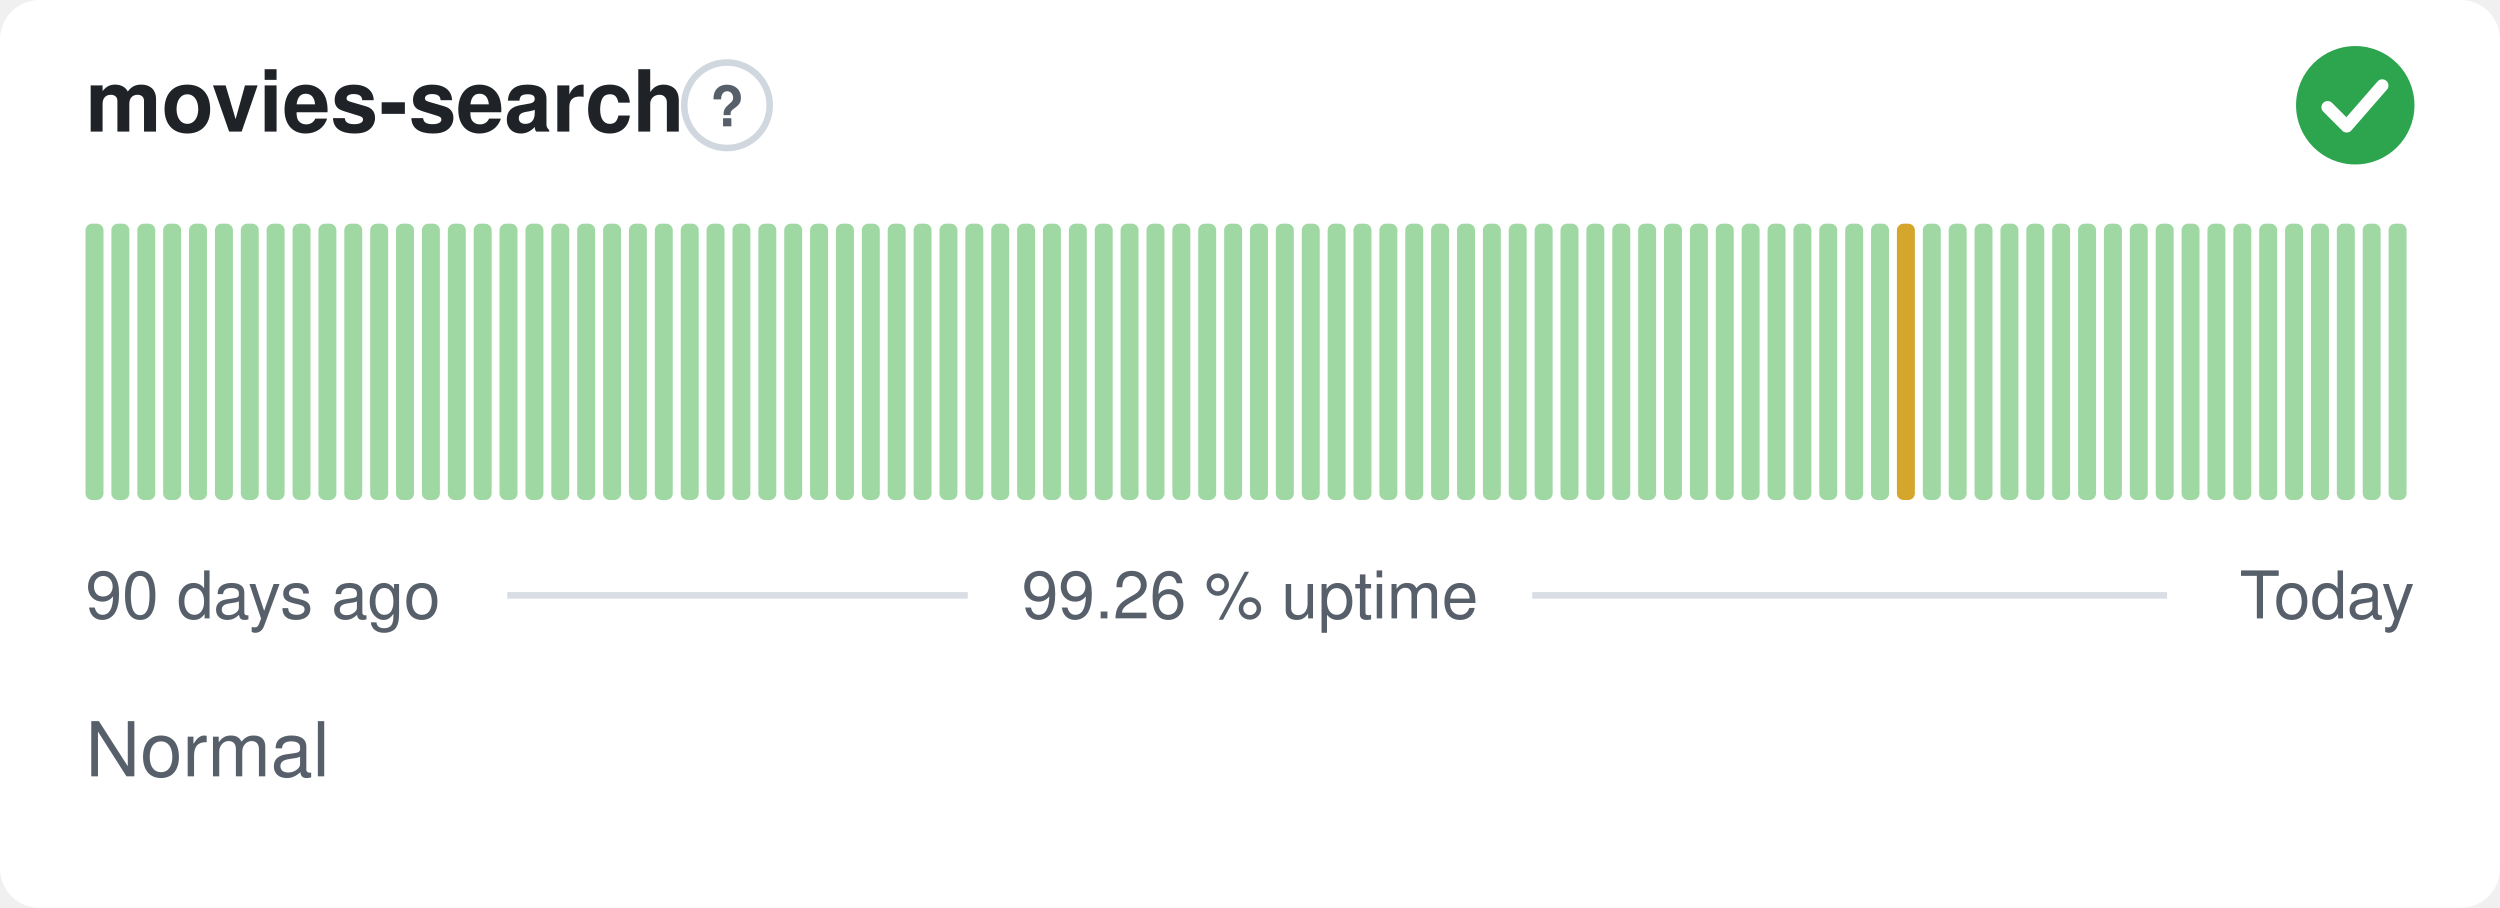
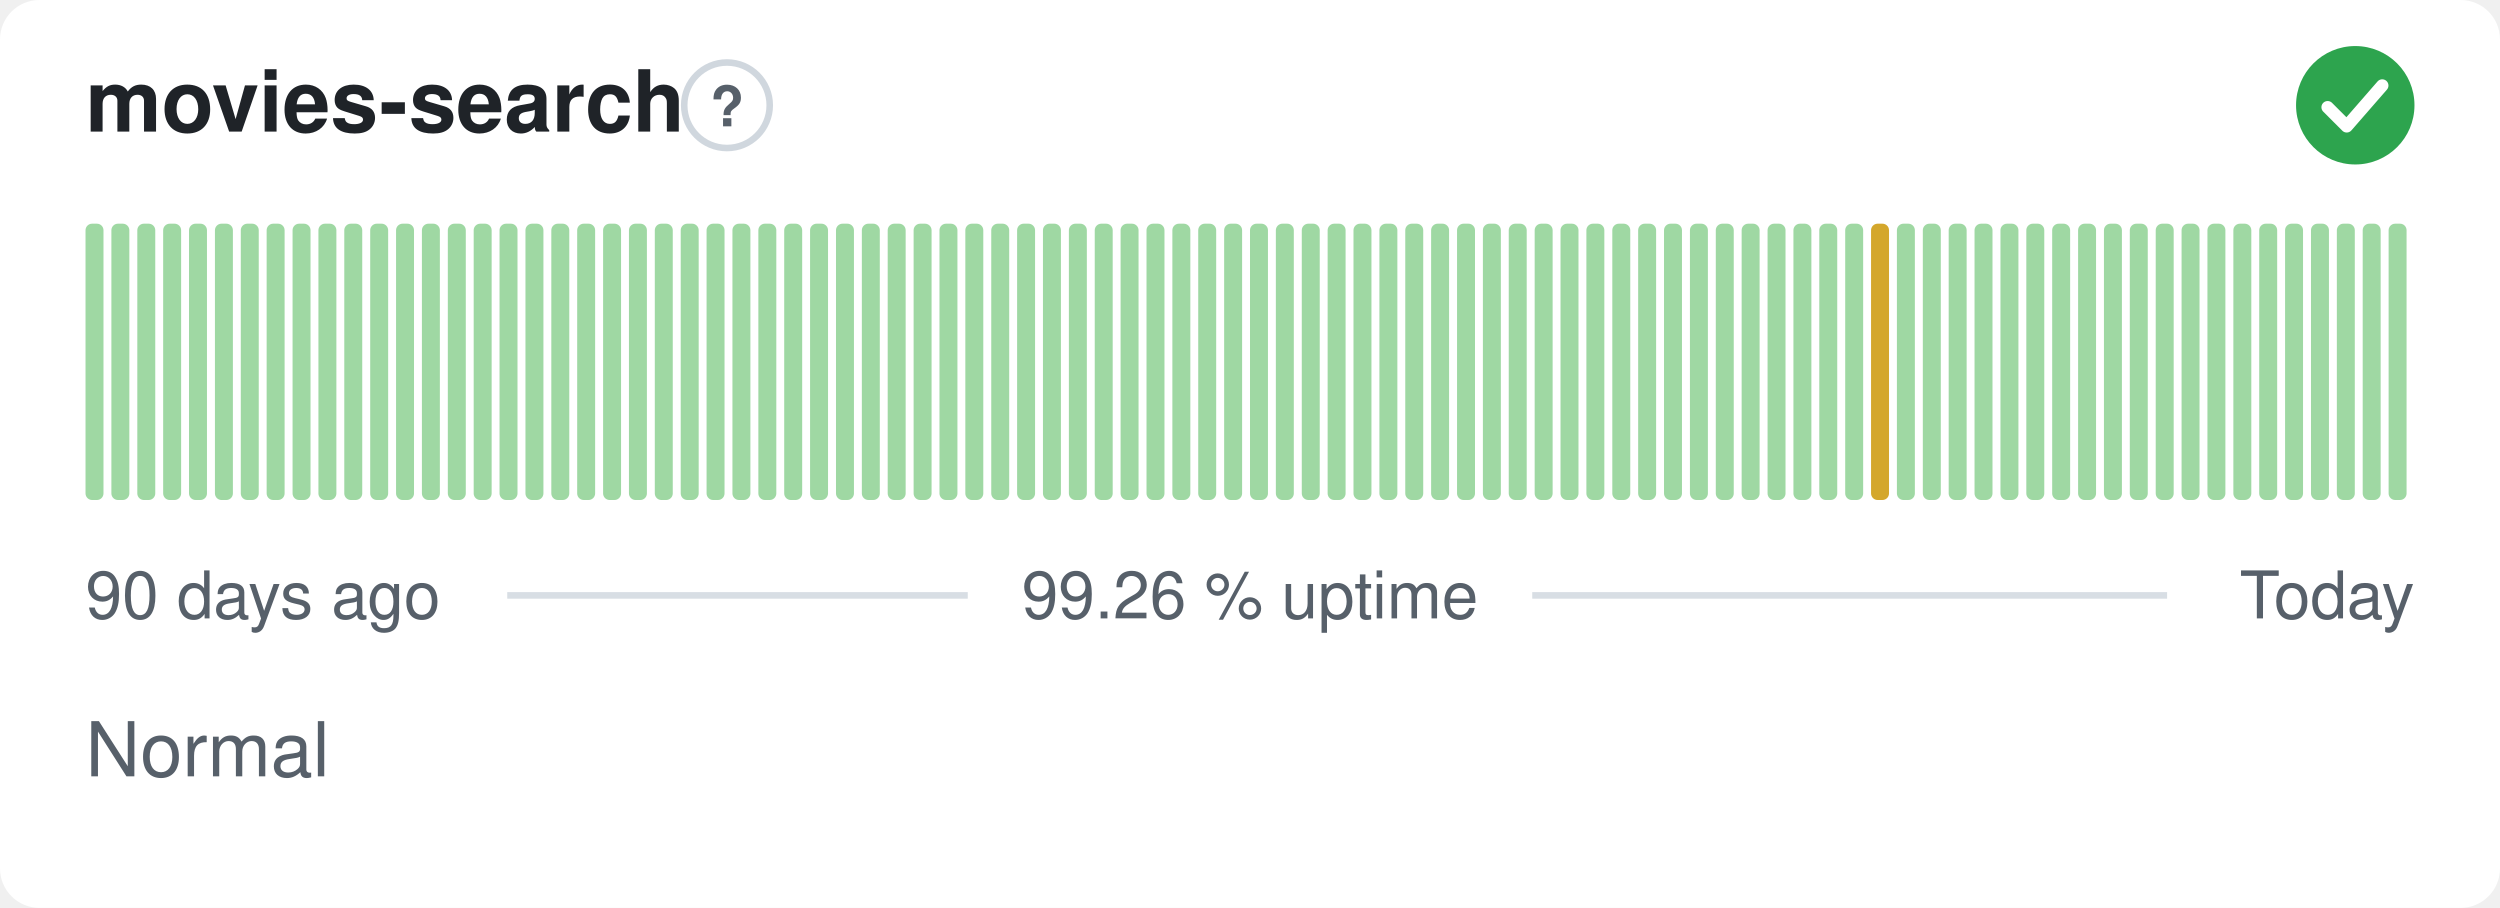
<svg xmlns="http://www.w3.org/2000/svg" width="380" height="138" viewBox="0 0 380 138" role="img" aria-label="movies-search: Normal, 99.26 % uptime over the last 90 days" font-family="-apple-system,BlinkMacSystemFont,'Segoe UI',Helvetica,Arial,sans-serif">
  <style>
    @media (prefers-color-scheme: dark) {
      .bg { fill: #0d1117 }
      .title { fill: #e6edf3 }
      .muted { fill: #8b949e }
      .hint { stroke: #30363d }
      .rule { stroke: #30363d }
      .nodata { fill: #21262d }
    }
  </style>
  <rect class="bg" width="380" height="138" rx="6" fill="#ffffff" />
  <text class="title" x="13" y="20" font-size="13" font-weight="600" fill="#1f2328">movies-search</text>
  <circle class="hint" cx="110.5" cy="16" r="6.5" fill="none" stroke="#d0d7de" stroke-width="1" />
  <text class="muted" x="110.5" y="19.2" text-anchor="middle" font-size="8.5" font-weight="700" fill="#57606a">?</text>
  <circle cx="358" cy="16" r="9" fill="#2da44e" />
  <path d="M353.80 16.30l2.90 2.90 5.40 -6.20" fill="none" stroke="#fff" stroke-width="1.89" stroke-linecap="round" stroke-linejoin="round" />
  <rect x="13.00" y="34.00" width="2.73" height="42.00" rx="1" fill="#9fd8a3" />
  <rect x="16.93" y="34.00" width="2.73" height="42.00" rx="1" fill="#9fd8a3" />
  <rect x="20.87" y="34.00" width="2.73" height="42.00" rx="1" fill="#9fd8a3" />
  <rect x="24.80" y="34.00" width="2.73" height="42.00" rx="1" fill="#9fd8a3" />
  <rect x="28.73" y="34.00" width="2.73" height="42.00" rx="1" fill="#9fd8a3" />
  <rect x="32.67" y="34.00" width="2.73" height="42.00" rx="1" fill="#9fd8a3" />
  <rect x="36.60" y="34.00" width="2.73" height="42.00" rx="1" fill="#9fd8a3" />
  <rect x="40.53" y="34.00" width="2.73" height="42.00" rx="1" fill="#9fd8a3" />
  <rect x="44.47" y="34.00" width="2.73" height="42.00" rx="1" fill="#9fd8a3" />
  <rect x="48.40" y="34.00" width="2.73" height="42.00" rx="1" fill="#9fd8a3" />
  <rect x="52.33" y="34.00" width="2.73" height="42.00" rx="1" fill="#9fd8a3" />
  <rect x="56.27" y="34.00" width="2.73" height="42.00" rx="1" fill="#9fd8a3" />
  <rect x="60.20" y="34.00" width="2.73" height="42.00" rx="1" fill="#9fd8a3" />
  <rect x="64.13" y="34.00" width="2.73" height="42.00" rx="1" fill="#9fd8a3" />
  <rect x="68.07" y="34.00" width="2.73" height="42.00" rx="1" fill="#9fd8a3" />
  <rect x="72.00" y="34.00" width="2.73" height="42.00" rx="1" fill="#9fd8a3" />
  <rect x="75.93" y="34.00" width="2.73" height="42.00" rx="1" fill="#9fd8a3" />
  <rect x="79.87" y="34.00" width="2.73" height="42.00" rx="1" fill="#9fd8a3" />
  <rect x="83.80" y="34.00" width="2.73" height="42.00" rx="1" fill="#9fd8a3" />
  <rect x="87.73" y="34.00" width="2.73" height="42.00" rx="1" fill="#9fd8a3" />
  <rect x="91.67" y="34.00" width="2.73" height="42.00" rx="1" fill="#9fd8a3" />
  <rect x="95.60" y="34.00" width="2.73" height="42.00" rx="1" fill="#9fd8a3" />
  <rect x="99.53" y="34.00" width="2.73" height="42.00" rx="1" fill="#9fd8a3" />
  <rect x="103.47" y="34.00" width="2.73" height="42.00" rx="1" fill="#9fd8a3" />
  <rect x="107.40" y="34.00" width="2.73" height="42.00" rx="1" fill="#9fd8a3" />
  <rect x="111.33" y="34.00" width="2.73" height="42.00" rx="1" fill="#9fd8a3" />
  <rect x="115.27" y="34.00" width="2.73" height="42.00" rx="1" fill="#9fd8a3" />
  <rect x="119.20" y="34.00" width="2.73" height="42.00" rx="1" fill="#9fd8a3" />
  <rect x="123.13" y="34.00" width="2.73" height="42.00" rx="1" fill="#9fd8a3" />
  <rect x="127.07" y="34.00" width="2.73" height="42.00" rx="1" fill="#9fd8a3" />
  <rect x="131.00" y="34.00" width="2.73" height="42.00" rx="1" fill="#9fd8a3" />
  <rect x="134.93" y="34.00" width="2.73" height="42.00" rx="1" fill="#9fd8a3" />
  <rect x="138.87" y="34.00" width="2.73" height="42.00" rx="1" fill="#9fd8a3" />
  <rect x="142.80" y="34.00" width="2.73" height="42.00" rx="1" fill="#9fd8a3" />
  <rect x="146.73" y="34.00" width="2.73" height="42.00" rx="1" fill="#9fd8a3" />
  <rect x="150.67" y="34.00" width="2.73" height="42.00" rx="1" fill="#9fd8a3" />
  <rect x="154.60" y="34.00" width="2.73" height="42.00" rx="1" fill="#9fd8a3" />
  <rect x="158.53" y="34.00" width="2.73" height="42.00" rx="1" fill="#9fd8a3" />
  <rect x="162.47" y="34.00" width="2.73" height="42.00" rx="1" fill="#9fd8a3" />
  <rect x="166.40" y="34.00" width="2.73" height="42.00" rx="1" fill="#9fd8a3" />
  <rect x="170.33" y="34.00" width="2.73" height="42.00" rx="1" fill="#9fd8a3" />
  <rect x="174.27" y="34.00" width="2.73" height="42.00" rx="1" fill="#9fd8a3" />
  <rect x="178.20" y="34.00" width="2.73" height="42.00" rx="1" fill="#9fd8a3" />
  <rect x="182.13" y="34.00" width="2.73" height="42.00" rx="1" fill="#9fd8a3" />
  <rect x="186.07" y="34.00" width="2.73" height="42.00" rx="1" fill="#9fd8a3" />
  <rect x="190.00" y="34.00" width="2.73" height="42.00" rx="1" fill="#9fd8a3" />
  <rect x="193.93" y="34.00" width="2.73" height="42.00" rx="1" fill="#9fd8a3" />
  <rect x="197.87" y="34.00" width="2.73" height="42.00" rx="1" fill="#9fd8a3" />
  <rect x="201.80" y="34.00" width="2.73" height="42.00" rx="1" fill="#9fd8a3" />
  <rect x="205.73" y="34.00" width="2.73" height="42.00" rx="1" fill="#9fd8a3" />
  <rect x="209.67" y="34.00" width="2.73" height="42.00" rx="1" fill="#9fd8a3" />
  <rect x="213.60" y="34.00" width="2.73" height="42.00" rx="1" fill="#9fd8a3" />
  <rect x="217.53" y="34.00" width="2.73" height="42.00" rx="1" fill="#9fd8a3" />
  <rect x="221.47" y="34.00" width="2.73" height="42.00" rx="1" fill="#9fd8a3" />
  <rect x="225.40" y="34.00" width="2.73" height="42.00" rx="1" fill="#9fd8a3" />
  <rect x="229.33" y="34.00" width="2.73" height="42.00" rx="1" fill="#9fd8a3" />
  <rect x="233.27" y="34.00" width="2.73" height="42.00" rx="1" fill="#9fd8a3" />
  <rect x="237.20" y="34.00" width="2.73" height="42.00" rx="1" fill="#9fd8a3" />
  <rect x="241.13" y="34.00" width="2.73" height="42.00" rx="1" fill="#9fd8a3" />
  <rect x="245.07" y="34.00" width="2.73" height="42.00" rx="1" fill="#9fd8a3" />
  <rect x="249.00" y="34.00" width="2.73" height="42.00" rx="1" fill="#9fd8a3" />
  <rect x="252.93" y="34.00" width="2.73" height="42.00" rx="1" fill="#9fd8a3" />
  <rect x="256.87" y="34.00" width="2.73" height="42.00" rx="1" fill="#9fd8a3" />
  <rect x="260.80" y="34.00" width="2.73" height="42.00" rx="1" fill="#9fd8a3" />
  <rect x="264.73" y="34.00" width="2.73" height="42.00" rx="1" fill="#9fd8a3" />
  <rect x="268.67" y="34.00" width="2.73" height="42.00" rx="1" fill="#9fd8a3" />
  <rect x="272.60" y="34.00" width="2.73" height="42.00" rx="1" fill="#9fd8a3" />
  <rect x="276.53" y="34.00" width="2.73" height="42.00" rx="1" fill="#9fd8a3" />
  <rect x="280.47" y="34.00" width="2.73" height="42.00" rx="1" fill="#9fd8a3" />
-   <rect x="284.40" y="34.00" width="2.73" height="42.00" rx="1" fill="#9fd8a3" />
-   <rect x="288.33" y="34.00" width="2.73" height="42.00" rx="1" fill="#d4a72c" />
+   <rect x="284.40" y="34.00" width="2.73" height="42.00" rx="1" fill="#d4a72c" />
+   <rect x="288.33" y="34.00" width="2.73" height="42.00" rx="1" fill="#9fd8a3" />
  <rect x="292.27" y="34.00" width="2.73" height="42.00" rx="1" fill="#9fd8a3" />
  <rect x="296.20" y="34.00" width="2.73" height="42.00" rx="1" fill="#9fd8a3" />
  <rect x="300.13" y="34.00" width="2.73" height="42.00" rx="1" fill="#9fd8a3" />
  <rect x="304.07" y="34.00" width="2.73" height="42.00" rx="1" fill="#9fd8a3" />
  <rect x="308.00" y="34.00" width="2.73" height="42.00" rx="1" fill="#9fd8a3" />
  <rect x="311.93" y="34.00" width="2.73" height="42.00" rx="1" fill="#9fd8a3" />
  <rect x="315.87" y="34.00" width="2.73" height="42.00" rx="1" fill="#9fd8a3" />
  <rect x="319.80" y="34.00" width="2.73" height="42.00" rx="1" fill="#9fd8a3" />
  <rect x="323.73" y="34.00" width="2.73" height="42.00" rx="1" fill="#9fd8a3" />
  <rect x="327.67" y="34.00" width="2.73" height="42.00" rx="1" fill="#9fd8a3" />
  <rect x="331.60" y="34.00" width="2.73" height="42.00" rx="1" fill="#9fd8a3" />
  <rect x="335.53" y="34.00" width="2.73" height="42.00" rx="1" fill="#9fd8a3" />
  <rect x="339.47" y="34.00" width="2.73" height="42.00" rx="1" fill="#9fd8a3" />
  <rect x="343.40" y="34.00" width="2.73" height="42.00" rx="1" fill="#9fd8a3" />
  <rect x="347.33" y="34.00" width="2.73" height="42.00" rx="1" fill="#9fd8a3" />
  <rect x="351.27" y="34.00" width="2.73" height="42.00" rx="1" fill="#9fd8a3" />
  <rect x="355.20" y="34.00" width="2.73" height="42.00" rx="1" fill="#9fd8a3" />
  <rect x="359.13" y="34.00" width="2.73" height="42.00" rx="1" fill="#9fd8a3" />
  <rect x="363.07" y="34.00" width="2.73" height="42.00" rx="1" fill="#9fd8a3" />
  <text class="muted" x="13" y="94" font-size="10" fill="#57606a">90 days ago</text>
  <text class="muted" x="190" y="94" text-anchor="middle" font-size="10" fill="#57606a">99.26 % uptime</text>
  <text class="muted" x="367" y="94" text-anchor="end" font-size="10" fill="#57606a">Today</text>
  <line class="rule" x1="77.1" y1="90.5" x2="147.1" y2="90.5" stroke="#d8dee4" stroke-width="1" />
  <line class="rule" x1="232.9" y1="90.5" x2="329.4" y2="90.5" stroke="#d8dee4" stroke-width="1" />
  <text class="muted" x="13" y="118" font-size="11.5" fill="#57606a">Normal</text>
</svg>
